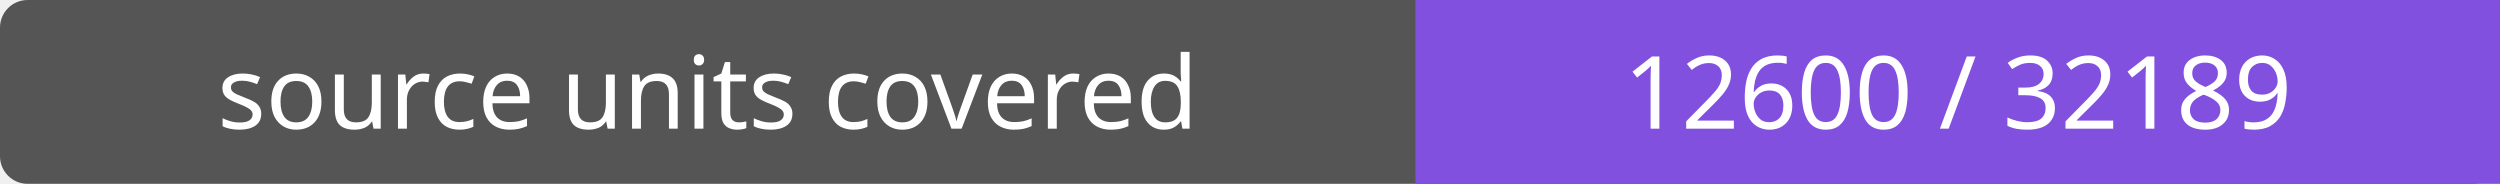
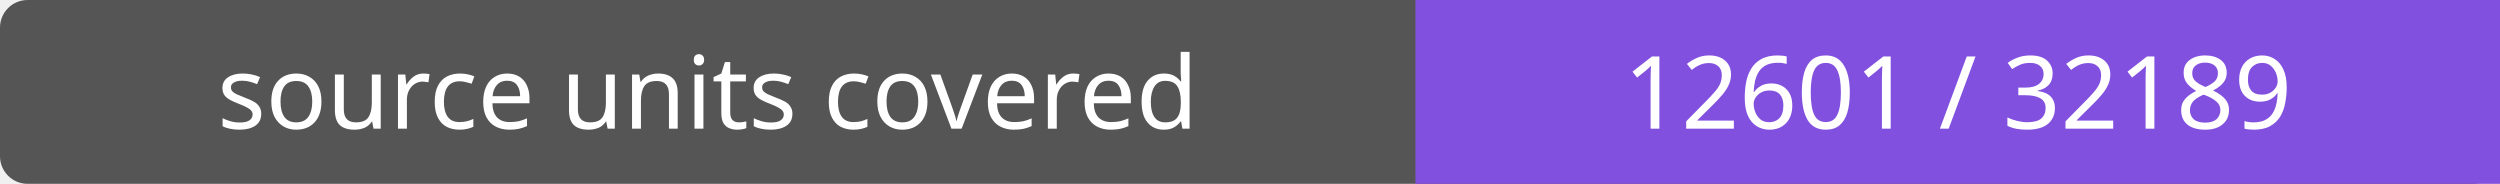
- <svg xmlns="http://www.w3.org/2000/svg" width="272" height="20" role="img" aria-label="source units covered: 12600 / 32189">
+ <svg xmlns="http://www.w3.org/2000/svg" width="272" height="20" role="img" aria-label="source units covered: 12601 / 32189">
  <rect width="272" height="20" rx="3" fill="#555" />
  <path fill="#8250df" d="M154 0h118v20H154z" />
  <g fill="#fff" text-anchor="middle" font-family="Verdana,sans-serif" font-size="11">
    <text x="77.0" y="14">source units covered</text>
-     <text x="213.0" y="14">12600 / 32189</text>
+     <text x="213.0" y="14">12601 / 32189</text>
  </g>
</svg>
